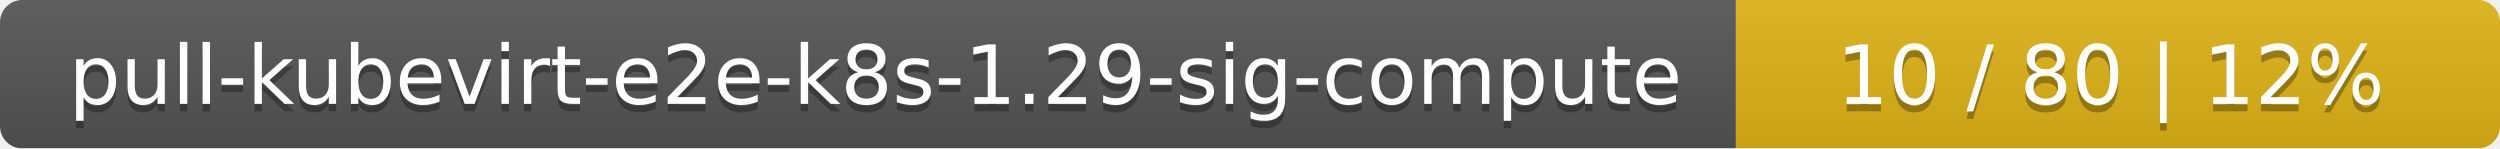
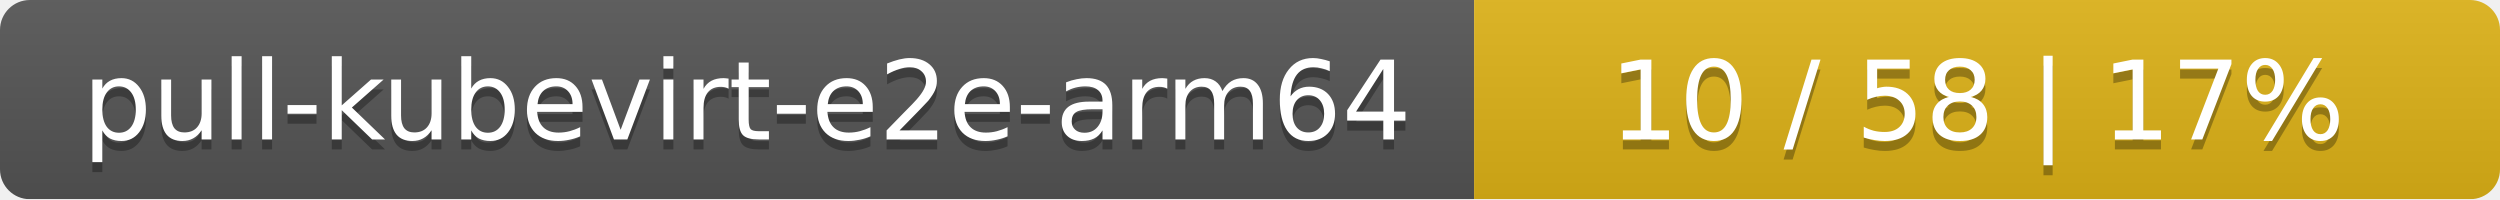
- <svg xmlns="http://www.w3.org/2000/svg" width="337" height="20">
+ <svg xmlns="http://www.w3.org/2000/svg" width="251" height="20">
  <linearGradient id="smooth" x2="0" y2="100%">
    <stop offset="0" stop-color="#bbb" stop-opacity=".1" />
    <stop offset="1" stop-opacity=".1" />
  </linearGradient>
  <mask id="round">
-     <rect width="337" height="20" rx="3" fill="#fff" />
+     <rect width="251" height="20" rx="3" fill="#fff" />
  </mask>
  <g mask="url(#round)">
-     <rect width="234" height="20" fill="#555" />
-     <rect x="234" width="103" height="20" fill="#dfb317" />
-     <rect width="337" height="20" fill="url(#smooth)" />
+     <rect width="148" height="20" fill="#555" />
+     <rect x="148" width="103" height="20" fill="#dfb317" />
+     <rect width="251" height="20" fill="url(#smooth)" />
  </g>
  <g fill="#fff" text-anchor="middle" font-family="DejaVu Sans,Verdana,Geneva,sans-serif" font-size="11">
-     <text x="118" y="15" fill="#010101" fill-opacity=".3">pull-kubevirt-e2e-k8s-1.29-sig-compute</text>
-     <text x="118" y="14">pull-kubevirt-e2e-k8s-1.29-sig-compute</text>
-     <text x="284.5" y="15" fill="#010101" fill-opacity=".3">10 / 80    |    12%</text>
-     <text x="284.5" y="14">10 / 80    |    12%</text>
+     <text x="75" y="15" fill="#010101" fill-opacity=".3">pull-kubevirt-e2e-arm64</text>
+     <text x="75" y="14">pull-kubevirt-e2e-arm64</text>
+     <text x="198.5" y="15" fill="#010101" fill-opacity=".3">10 / 58    |    17%</text>
+     <text x="198.5" y="14">10 / 58    |    17%</text>
  </g>
</svg>
